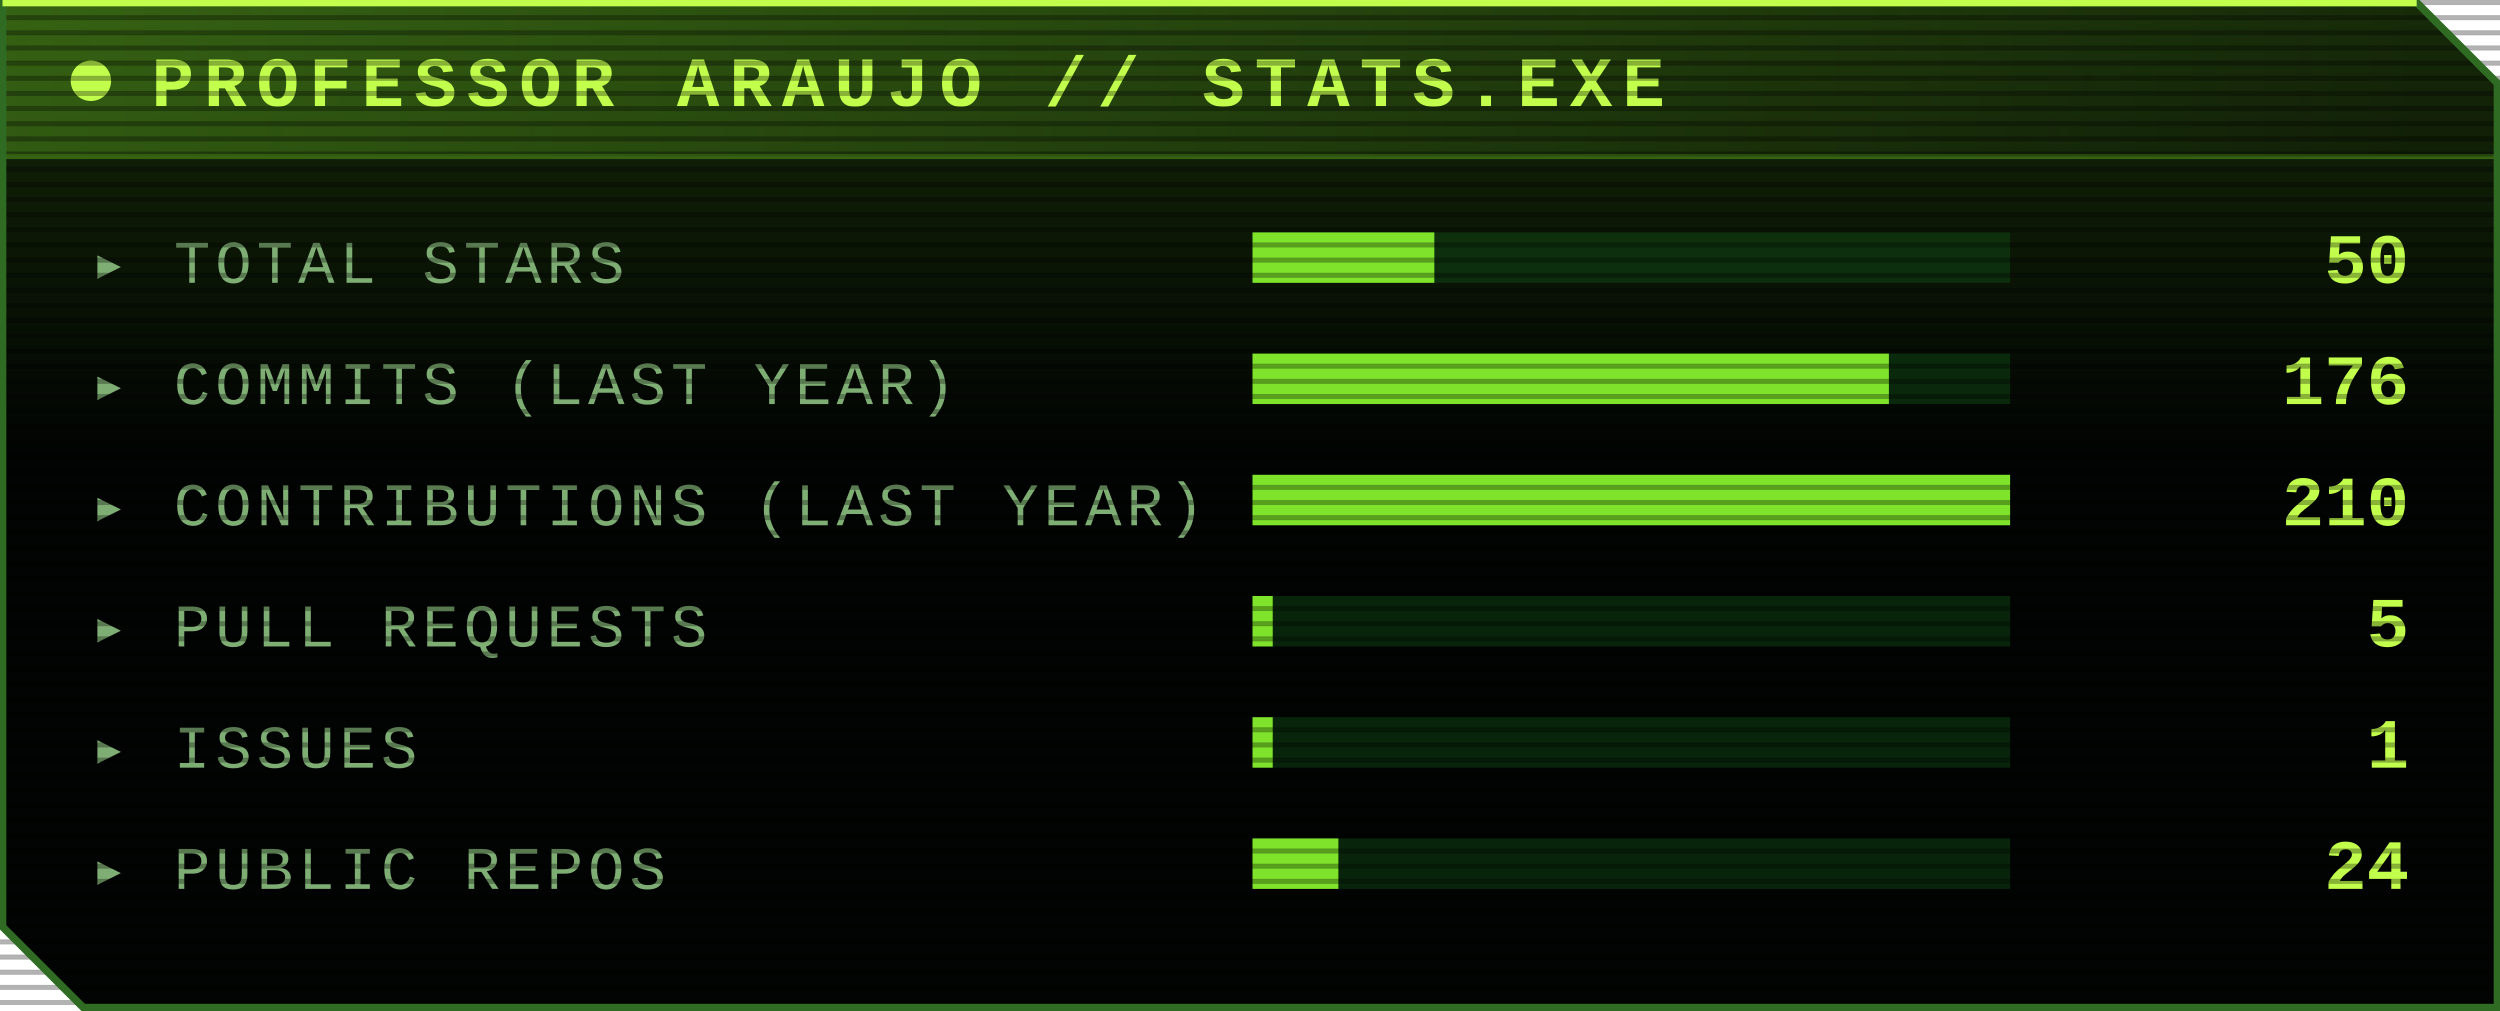
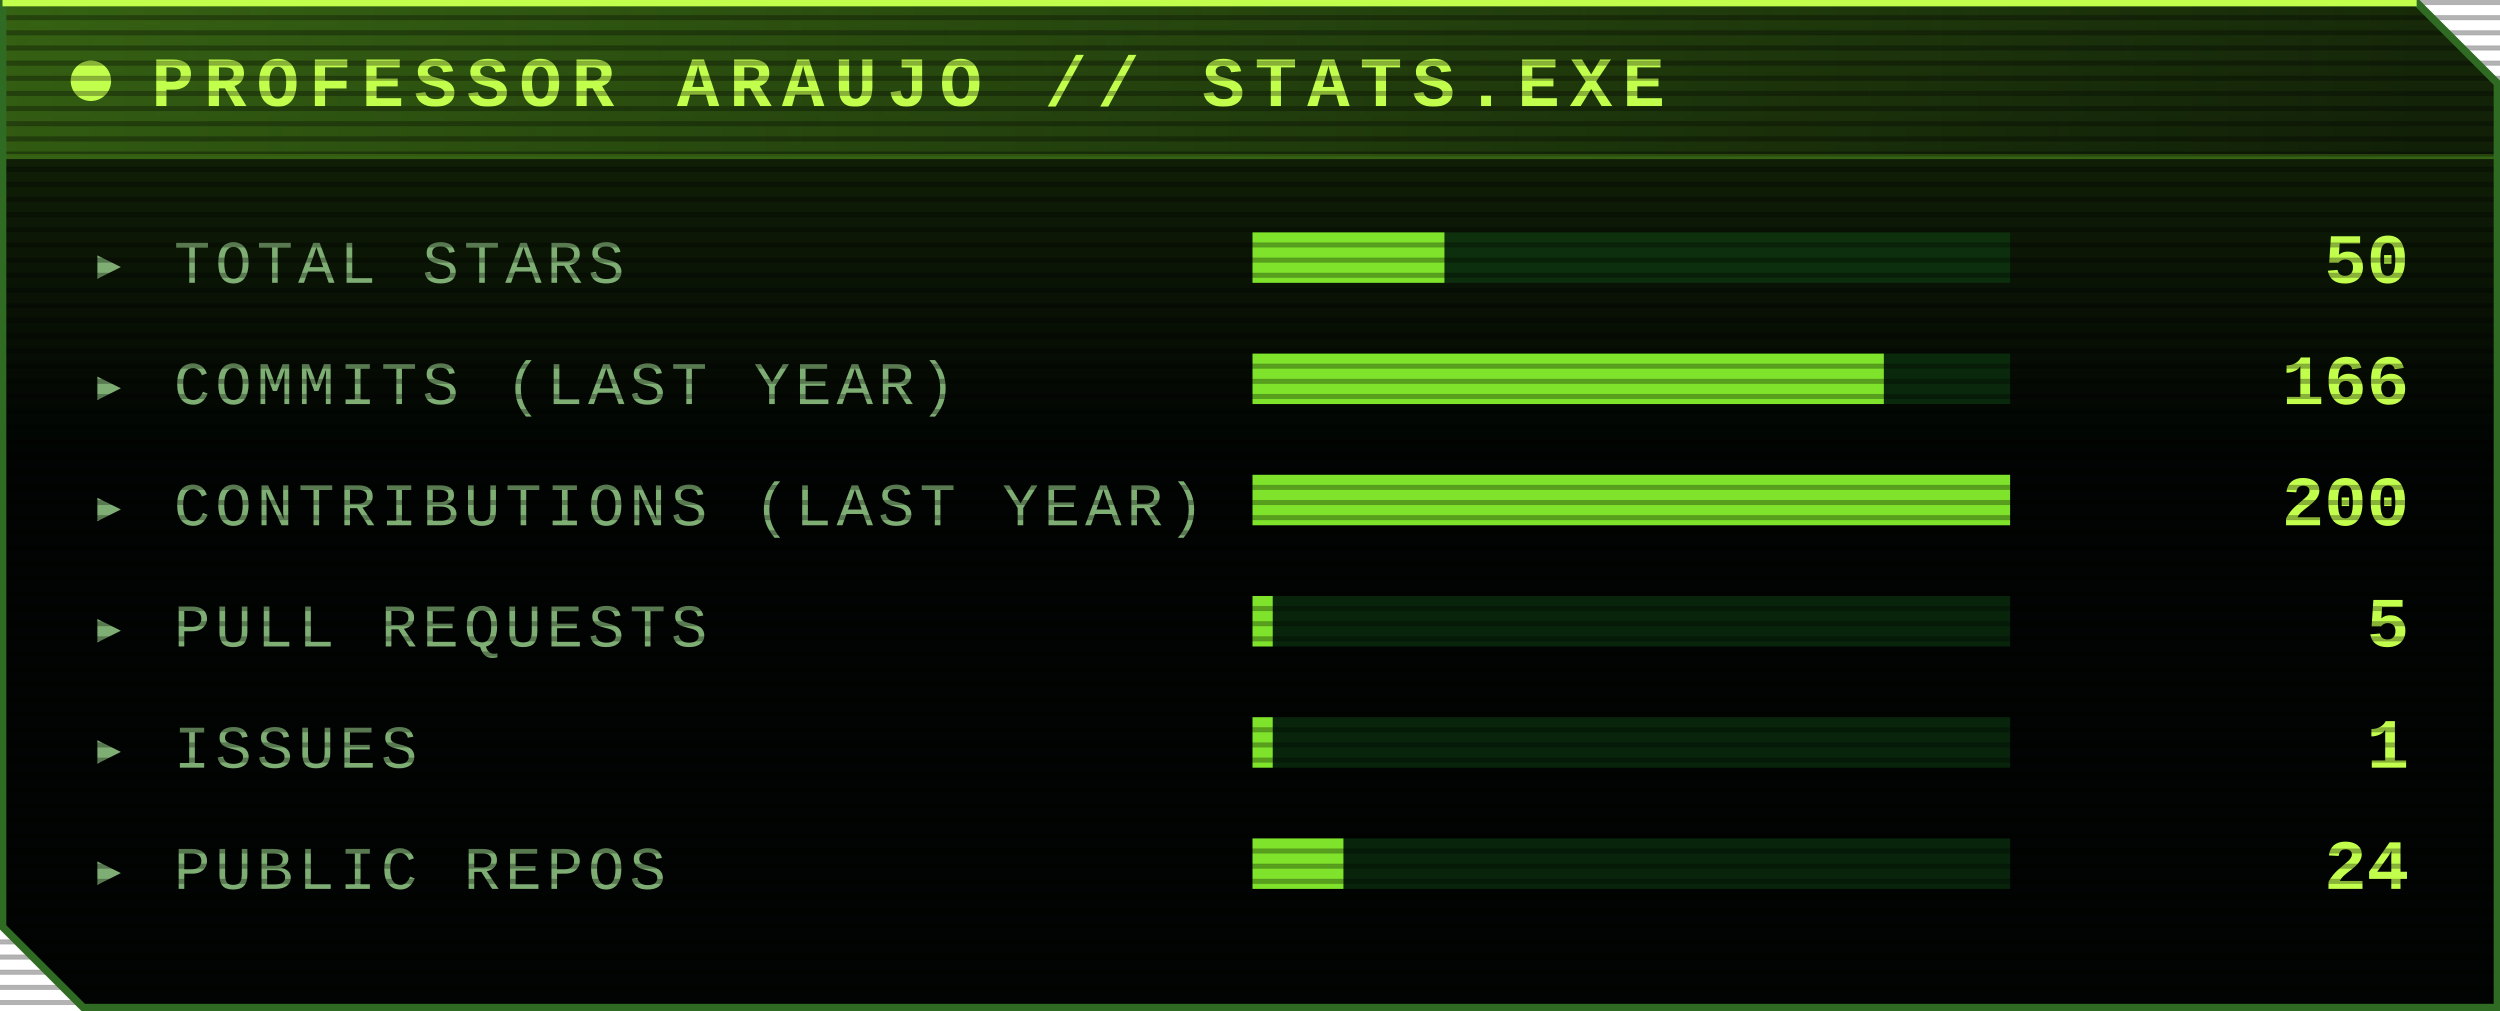
<svg xmlns="http://www.w3.org/2000/svg" width="495" height="200" viewBox="0 0 495 200" role="img" aria-label="PROFESSOR ARAUJO // STATS.EXE">
  <style>
    @keyframes grow { from { transform: scaleX(0) } to { transform: scaleX(1) } }
    @keyframes fade { from { opacity: 0 } to { opacity: 1 } }
    @keyframes pulse { 50% { opacity: .3 } }
    .bar { transform-box: fill-box; transform-origin: left; animation: grow 1s ease-out both }
    .row { animation: fade .6s ease-out both }
    .led { animation: pulse 1.4s ease-in-out infinite }
    @media (prefers-reduced-motion: reduce) { * { animation: none !important } }
  </style>
  <defs>
    <linearGradient id="hi" x1="0" y1="0" x2="0" y2="1">
      <stop offset="0" stop-color="#7ee32a" stop-opacity=".18" />
      <stop offset=".45" stop-color="#7ee32a" stop-opacity="0" />
    </linearGradient>
    <linearGradient id="tb" x1="0" y1="0" x2="1" y2="0">
      <stop offset="0" stop-color="#7ee32a" stop-opacity=".3" />
      <stop offset="1" stop-color="#7ee32a" stop-opacity="0" />
    </linearGradient>
    <pattern id="scan" width="4" height="3" patternUnits="userSpaceOnUse">
      <rect width="4" height="1" fill="#000" opacity=".3" />
    </pattern>
  </defs>
  <path d="M.5 .5H478.5L494.5 16.5V199.5H16.5L.5 183.5Z" fill="#010402" />
  <path d="M.5 .5H478.5L494.5 16.5V199.5H16.5L.5 183.5Z" fill="url(#hi)" />
  <rect x="1" y="1" width="477" height="30" fill="url(#tb)" />
  <circle class="led" cx="18" cy="16" r="4" fill="#c2ff4d" />
  <text x="30" y="21" font-family="'Courier New', Courier, monospace" font-weight="bold" font-size="14" letter-spacing="2" fill="#c2ff4d">PROFESSOR ARAUJO // STATS.EXE</text>
  <line x1="1" y1="31" x2="494" y2="31" stroke="#7ee32a" stroke-opacity=".35" />
  <g class="row" style="animation-delay:0.00s">
    <text x="18" y="56" font-family="'Courier New', Courier, monospace" font-size="12" letter-spacing="1" fill="#7fae74">▸ TOTAL STARS</text>
    <rect x="248" y="46" width="150" height="10" fill="#0f4d17" opacity=".45" />
-     <rect class="bar" style="animation-delay:0.00s" x="248" y="46" width="36" height="10" fill="#7ee32a" />
+     <rect class="bar" style="animation-delay:0.00s" x="248" y="46" width="38" height="10" fill="#7ee32a" />
    <text x="477" y="56" text-anchor="end" font-family="'Courier New', Courier, monospace" font-weight="bold" font-size="14" fill="#c2ff4d">50</text>
  </g>
  <g class="row" style="animation-delay:0.12s">
    <text x="18" y="80" font-family="'Courier New', Courier, monospace" font-size="12" letter-spacing="1" fill="#7fae74">▸ COMMITS (LAST YEAR)</text>
    <rect x="248" y="70" width="150" height="10" fill="#0f4d17" opacity=".45" />
-     <rect class="bar" style="animation-delay:0.12s" x="248" y="70" width="126" height="10" fill="#7ee32a" />
-     <text x="477" y="80" text-anchor="end" font-family="'Courier New', Courier, monospace" font-weight="bold" font-size="14" fill="#c2ff4d">176</text>
+     <rect class="bar" style="animation-delay:0.12s" x="248" y="70" width="125" height="10" fill="#7ee32a" />
+     <text x="477" y="80" text-anchor="end" font-family="'Courier New', Courier, monospace" font-weight="bold" font-size="14" fill="#c2ff4d">166</text>
  </g>
  <g class="row" style="animation-delay:0.24s">
    <text x="18" y="104" font-family="'Courier New', Courier, monospace" font-size="12" letter-spacing="1" fill="#7fae74">▸ CONTRIBUTIONS (LAST YEAR)</text>
    <rect x="248" y="94" width="150" height="10" fill="#0f4d17" opacity=".45" />
    <rect class="bar" style="animation-delay:0.24s" x="248" y="94" width="150" height="10" fill="#7ee32a" />
-     <text x="477" y="104" text-anchor="end" font-family="'Courier New', Courier, monospace" font-weight="bold" font-size="14" fill="#c2ff4d">210</text>
+     <text x="477" y="104" text-anchor="end" font-family="'Courier New', Courier, monospace" font-weight="bold" font-size="14" fill="#c2ff4d">200</text>
  </g>
  <g class="row" style="animation-delay:0.36s">
    <text x="18" y="128" font-family="'Courier New', Courier, monospace" font-size="12" letter-spacing="1" fill="#7fae74">▸ PULL REQUESTS</text>
    <rect x="248" y="118" width="150" height="10" fill="#0f4d17" opacity=".45" />
    <rect class="bar" style="animation-delay:0.36s" x="248" y="118" width="4" height="10" fill="#7ee32a" />
    <text x="477" y="128" text-anchor="end" font-family="'Courier New', Courier, monospace" font-weight="bold" font-size="14" fill="#c2ff4d">5</text>
  </g>
  <g class="row" style="animation-delay:0.48s">
    <text x="18" y="152" font-family="'Courier New', Courier, monospace" font-size="12" letter-spacing="1" fill="#7fae74">▸ ISSUES</text>
    <rect x="248" y="142" width="150" height="10" fill="#0f4d17" opacity=".45" />
    <rect class="bar" style="animation-delay:0.48s" x="248" y="142" width="4" height="10" fill="#7ee32a" />
    <text x="477" y="152" text-anchor="end" font-family="'Courier New', Courier, monospace" font-weight="bold" font-size="14" fill="#c2ff4d">1</text>
  </g>
  <g class="row" style="animation-delay:0.60s">
    <text x="18" y="176" font-family="'Courier New', Courier, monospace" font-size="12" letter-spacing="1" fill="#7fae74">▸ PUBLIC REPOS</text>
    <rect x="248" y="166" width="150" height="10" fill="#0f4d17" opacity=".45" />
-     <rect class="bar" style="animation-delay:0.60s" x="248" y="166" width="17" height="10" fill="#7ee32a" />
+     <rect class="bar" style="animation-delay:0.60s" x="248" y="166" width="18" height="10" fill="#7ee32a" />
    <text x="477" y="176" text-anchor="end" font-family="'Courier New', Courier, monospace" font-weight="bold" font-size="14" fill="#c2ff4d">24</text>
  </g>
  <rect width="495" height="200" fill="url(#scan)" />
  <path d="M.5 .5H478.5L494.5 16.5V199.5H16.5L.5 183.5Z" fill="none" stroke="#2f6b22" stroke-width="1.5" />
  <path d="M.5 .5H478.5" stroke="#c2ff4d" stroke-width="1.5" />
</svg>
